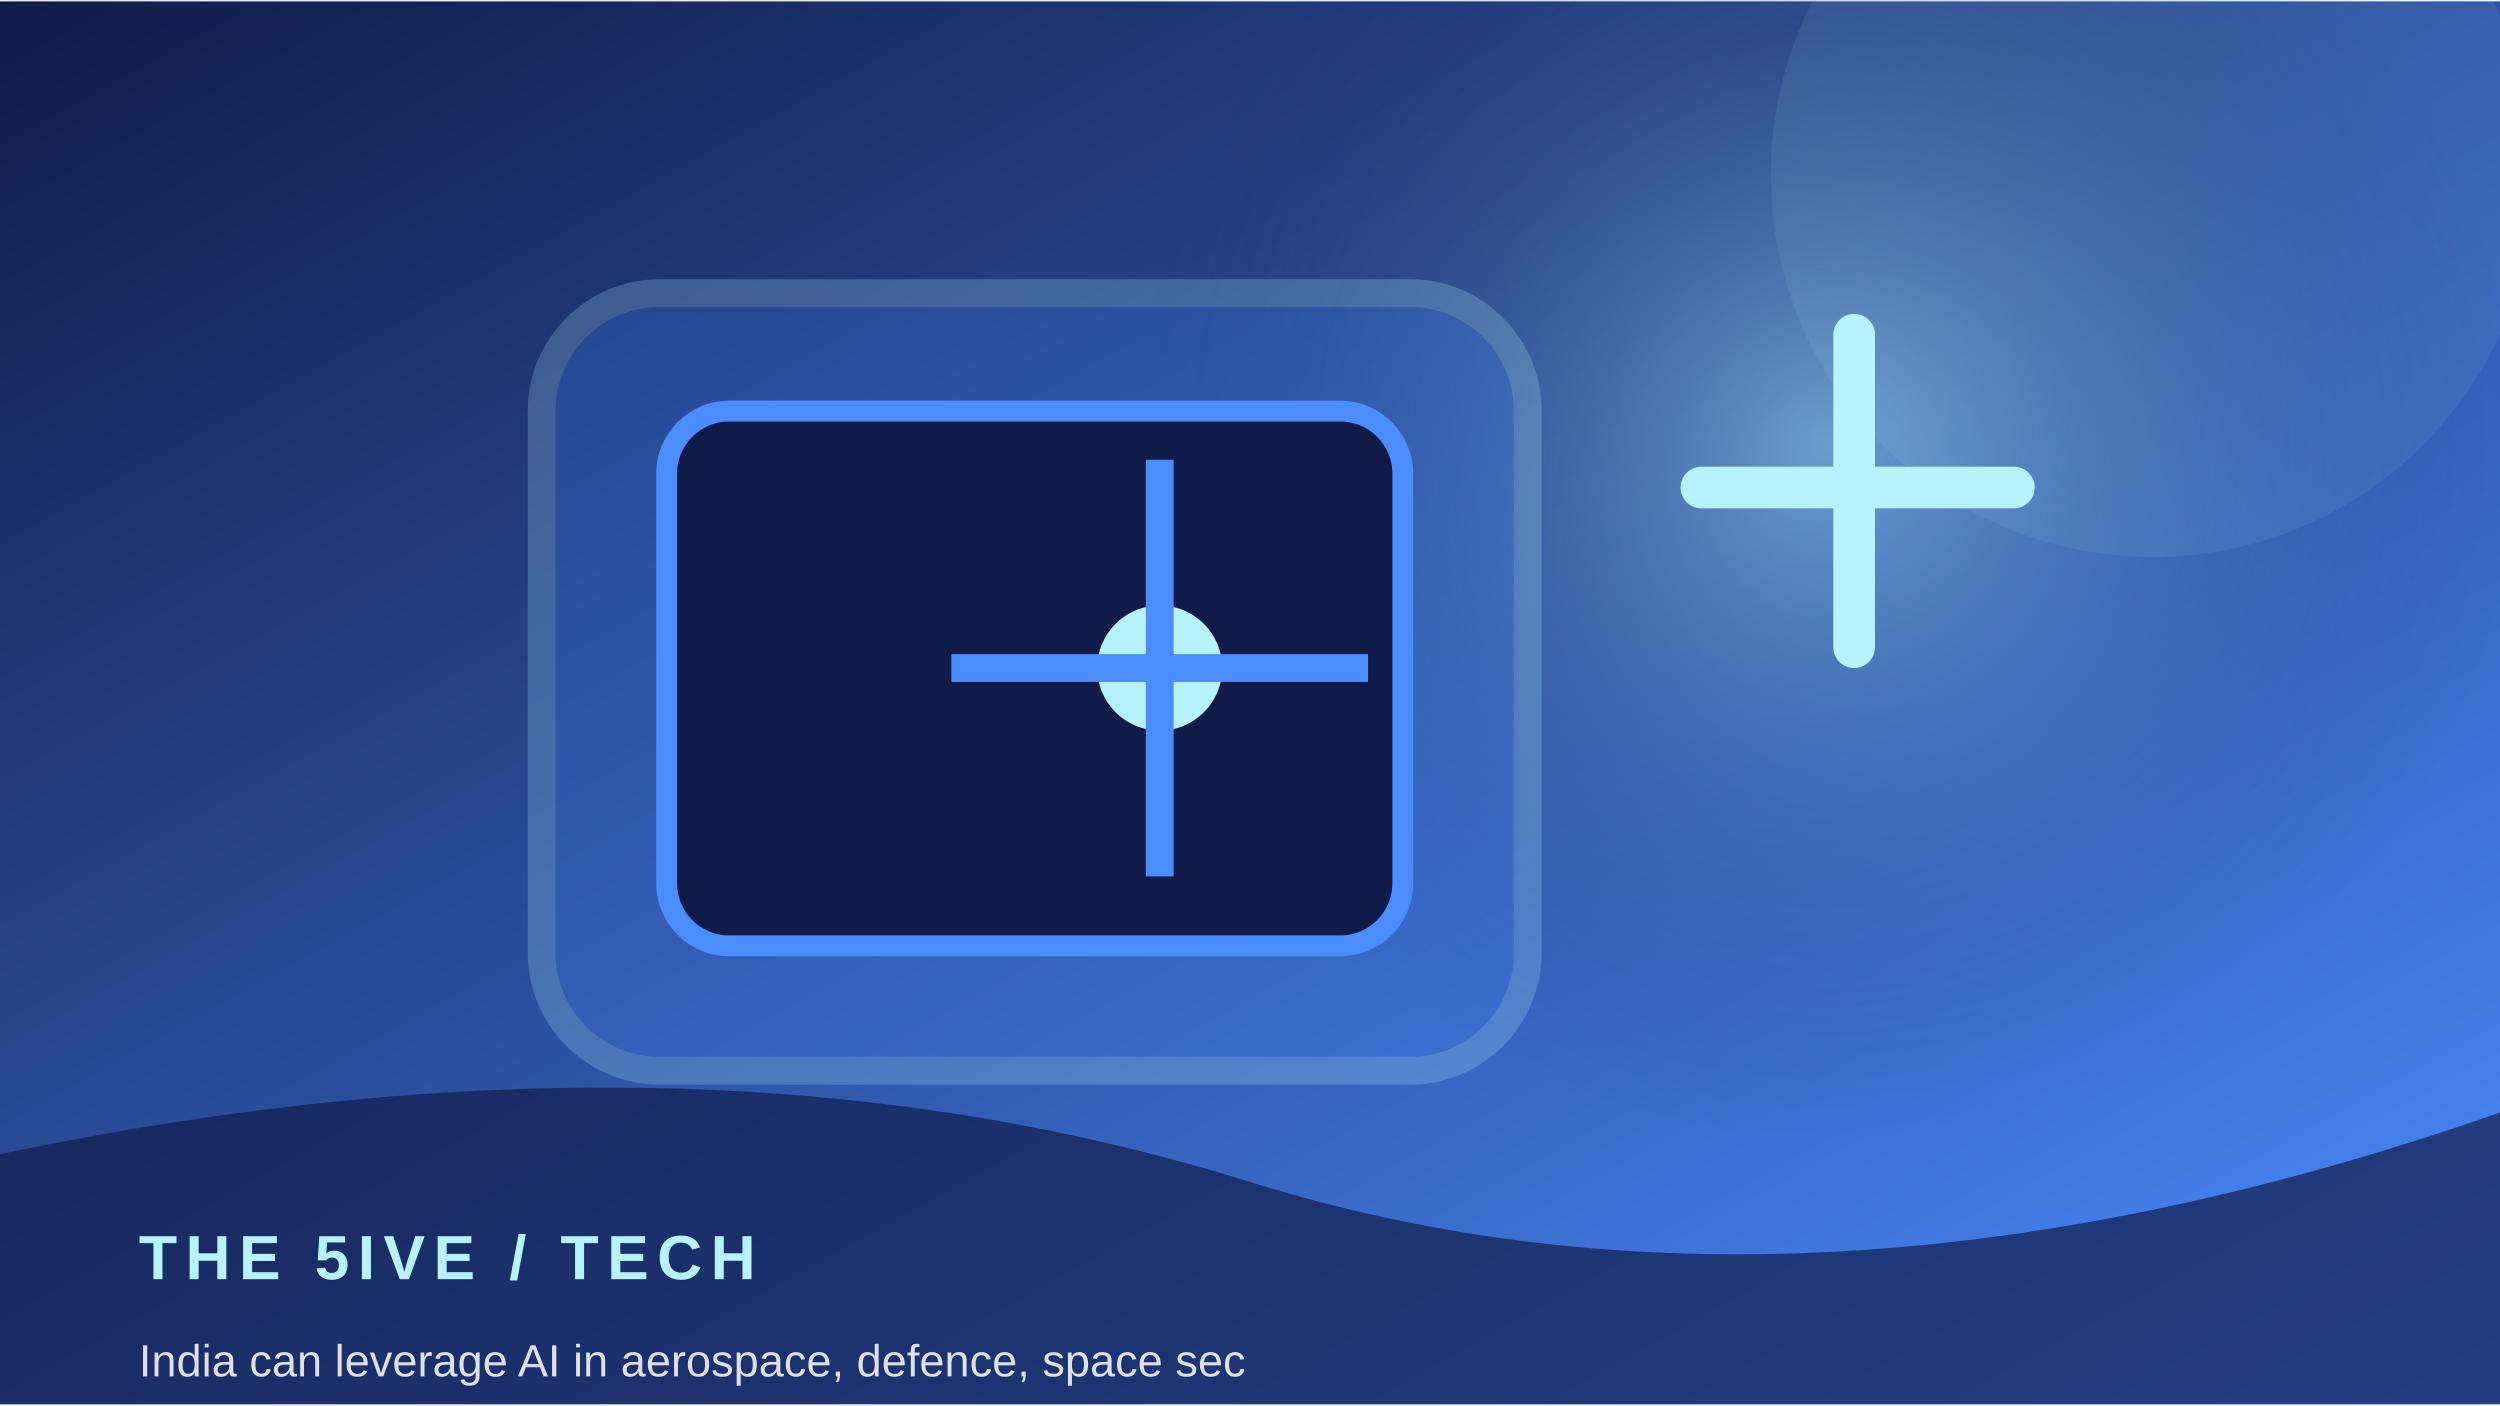
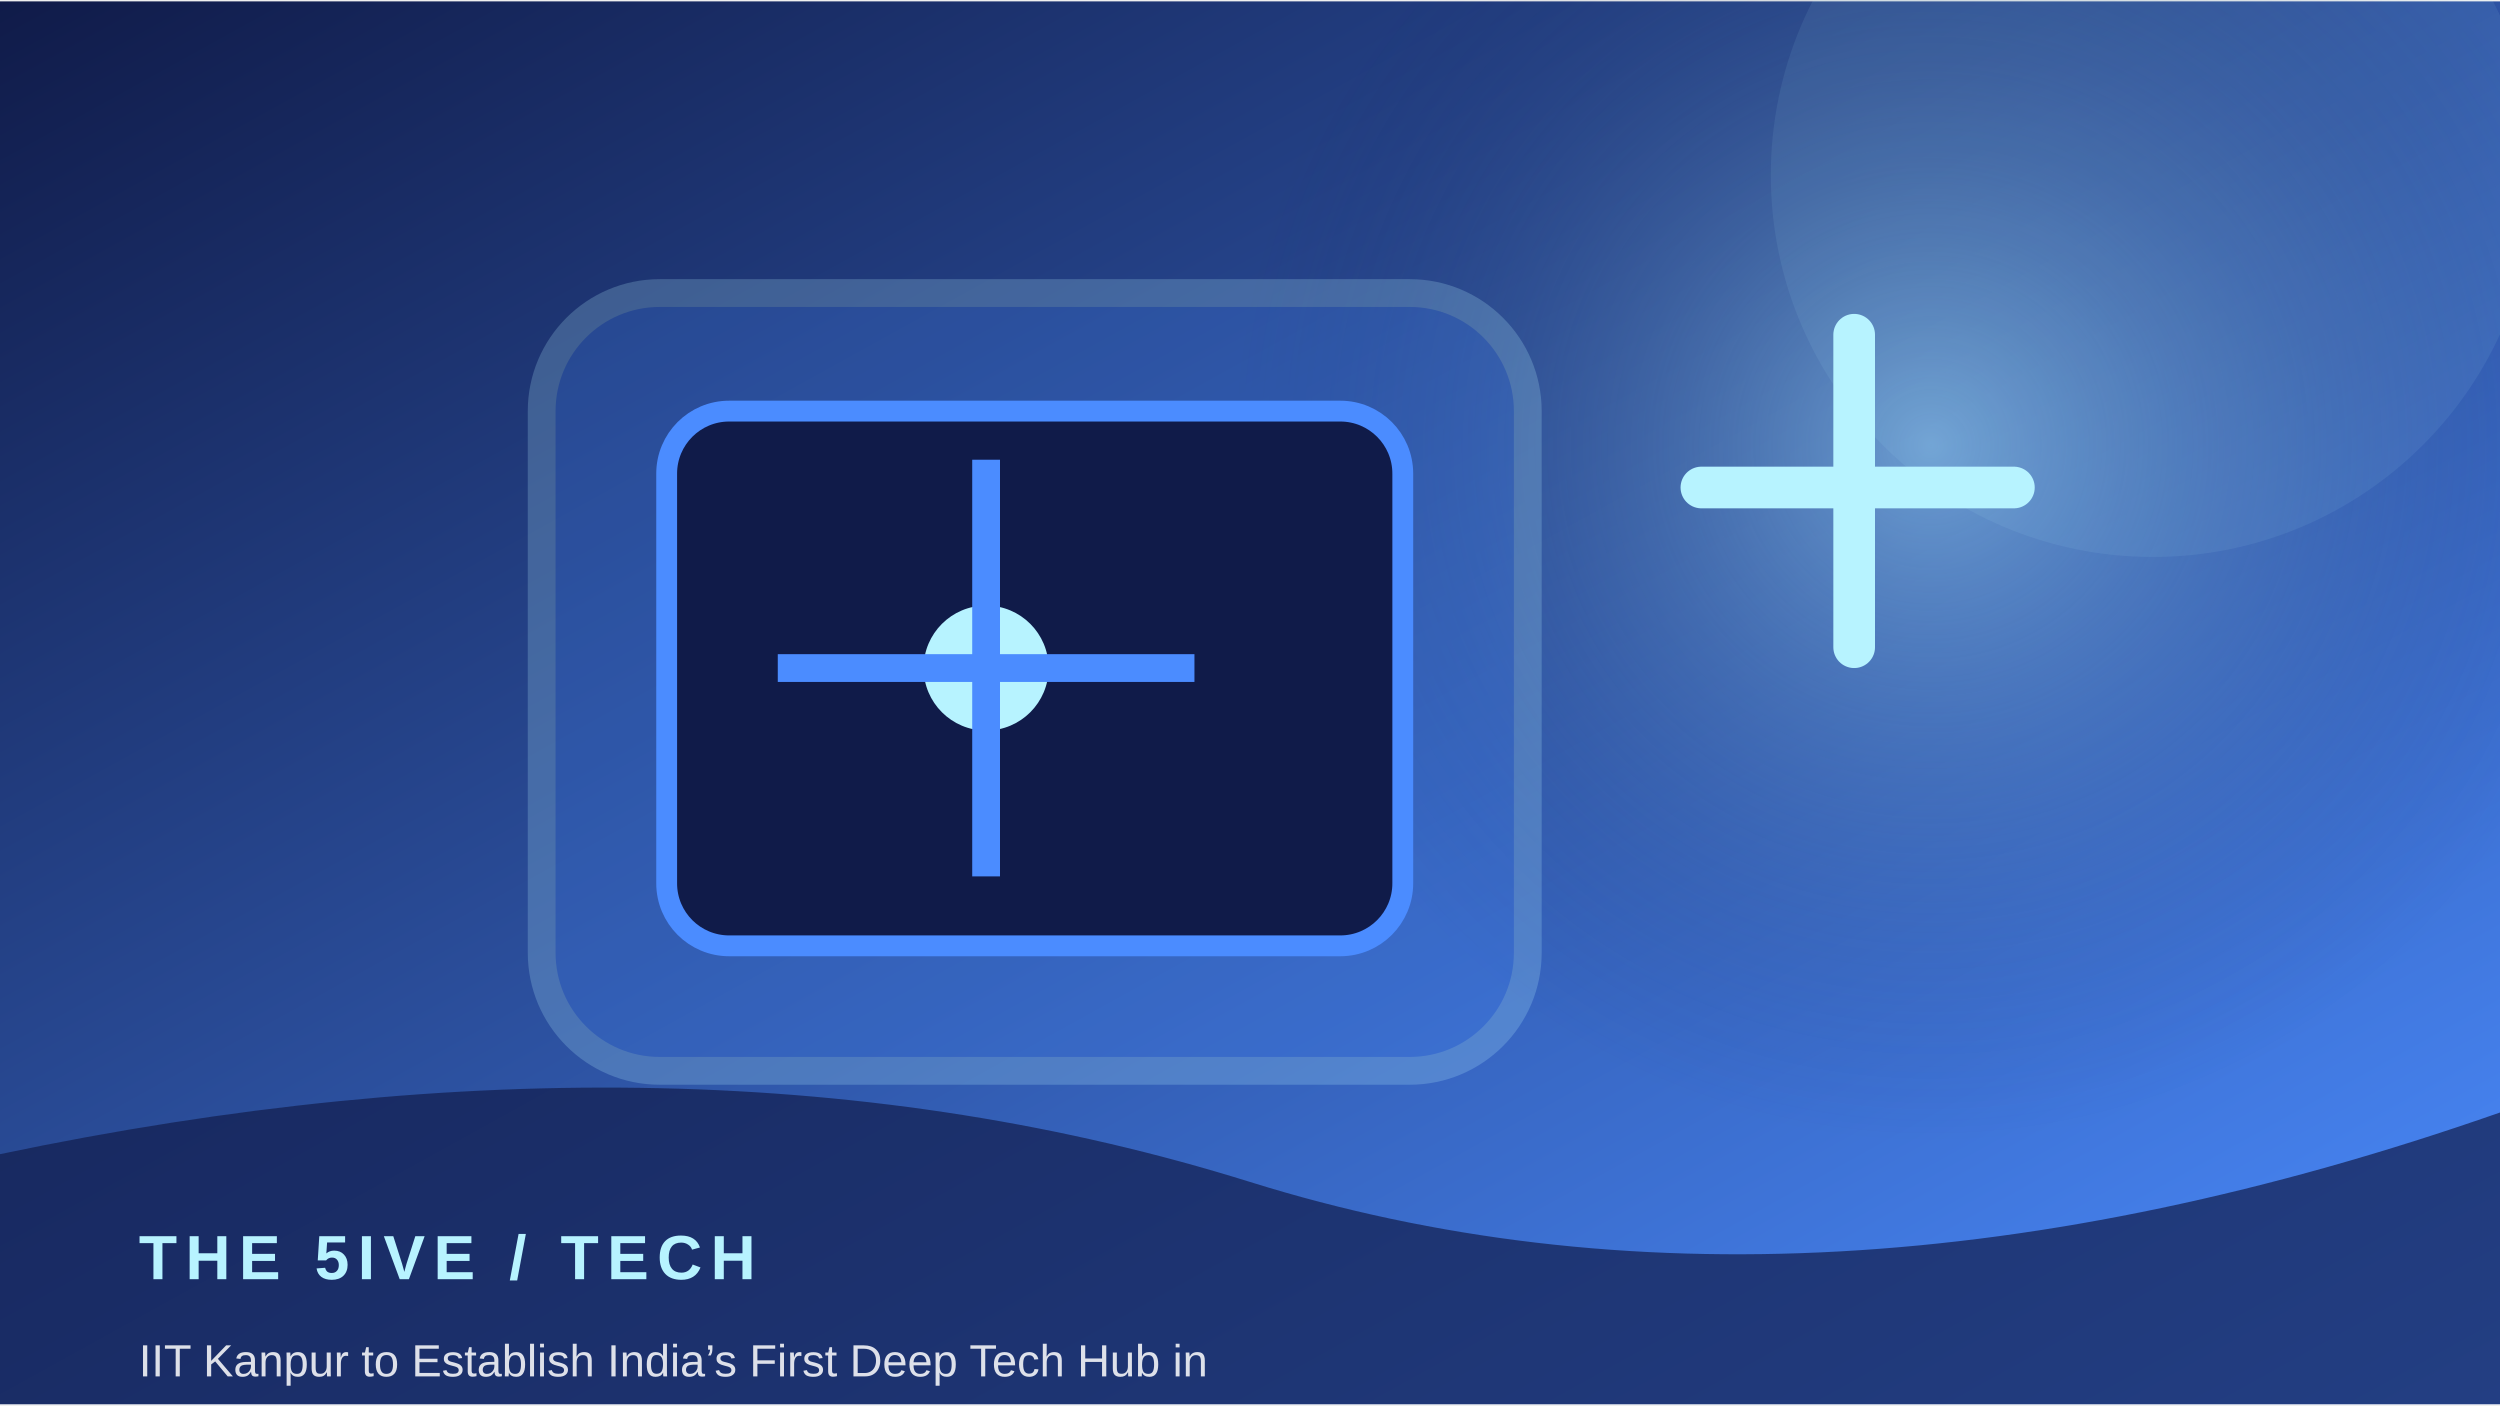
<svg xmlns="http://www.w3.org/2000/svg" width="900" height="506" viewBox="0 0 360 202">
  <defs>
    <linearGradient id="g" x1="0" y1="0" x2="1" y2="1">
      <stop stop-color="#101b49" />
      <stop offset="1" stop-color="#4b8cff" />
    </linearGradient>
    <radialGradient id="r">
      <stop stop-color="#b7f3ff" stop-opacity=".45" />
      <stop offset="1" stop-color="#101b49" stop-opacity="0" />
    </radialGradient>
  </defs>
  <rect width="360" height="202" fill="url(#g)" />
-   <circle cx="263" cy="64" r="100" fill="url(#r)" />
+   <circle cx="278" cy="64" r="100" fill="url(#r)" />
  <circle cx="310" cy="25" r="55" fill="#b7f3ff" opacity=".08" />
  <rect x="78" y="42" width="142" height="112" rx="17" fill="#4b8cff" opacity=".22" stroke="#b7f3ff" stroke-width="4" />
  <rect x="96" y="59" width="106" height="77" rx="9" fill="#101b49" stroke="#4b8cff" stroke-width="3" />
-   <circle cx="167" cy="96" r="9" fill="#b7f3ff" />
-   <path d="M167 66 V126 M137 96 H197" stroke="#4b8cff" stroke-width="4" />
+   <circle cx="142" cy="96" r="9" fill="#b7f3ff" />
+   <path d="M142 66 V126 M112 96 H172" stroke="#4b8cff" stroke-width="4" />
  <path d="M245 70 h45 M267 48 v45" stroke="#b7f3ff" stroke-width="6" stroke-linecap="round" />
  <path d="M0 166 Q100 145 180 170 T360 160 V202 H0Z" fill="#101b49" opacity=".68" />
  <text x="20" y="184" font-family="Arial,sans-serif" font-size="9" font-weight="700" letter-spacing="1.2" fill="#b7f3ff">THE 5IVE  /  TECH</text>
-   <text x="20" y="198" font-family="Arial,sans-serif" font-size="6.5" fill="#ffffff" opacity=".85">India can leverage AI in aerospace, defence, space sec</text>
+   <text x="20" y="198" font-family="Arial,sans-serif" font-size="6.5" fill="#ffffff" opacity=".85">IIT Kanpur to Establish India’s First Deep Tech Hub in</text>
</svg>
